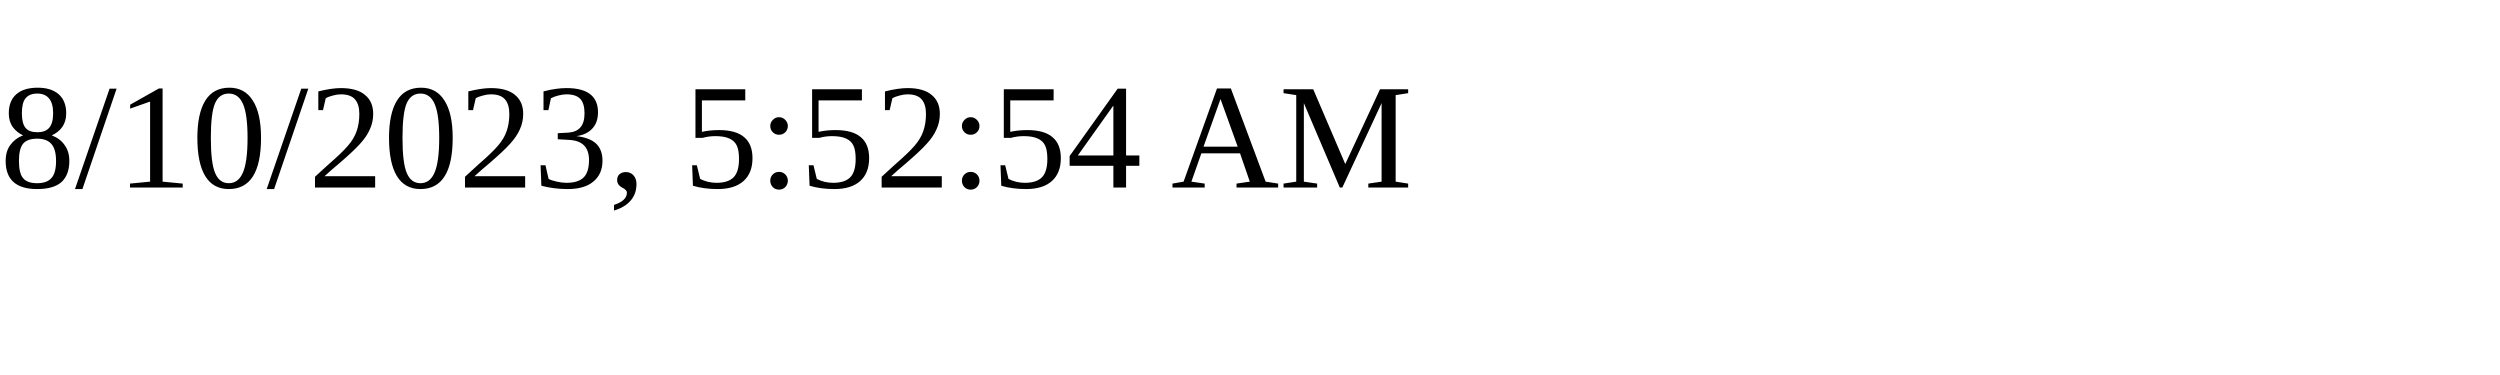
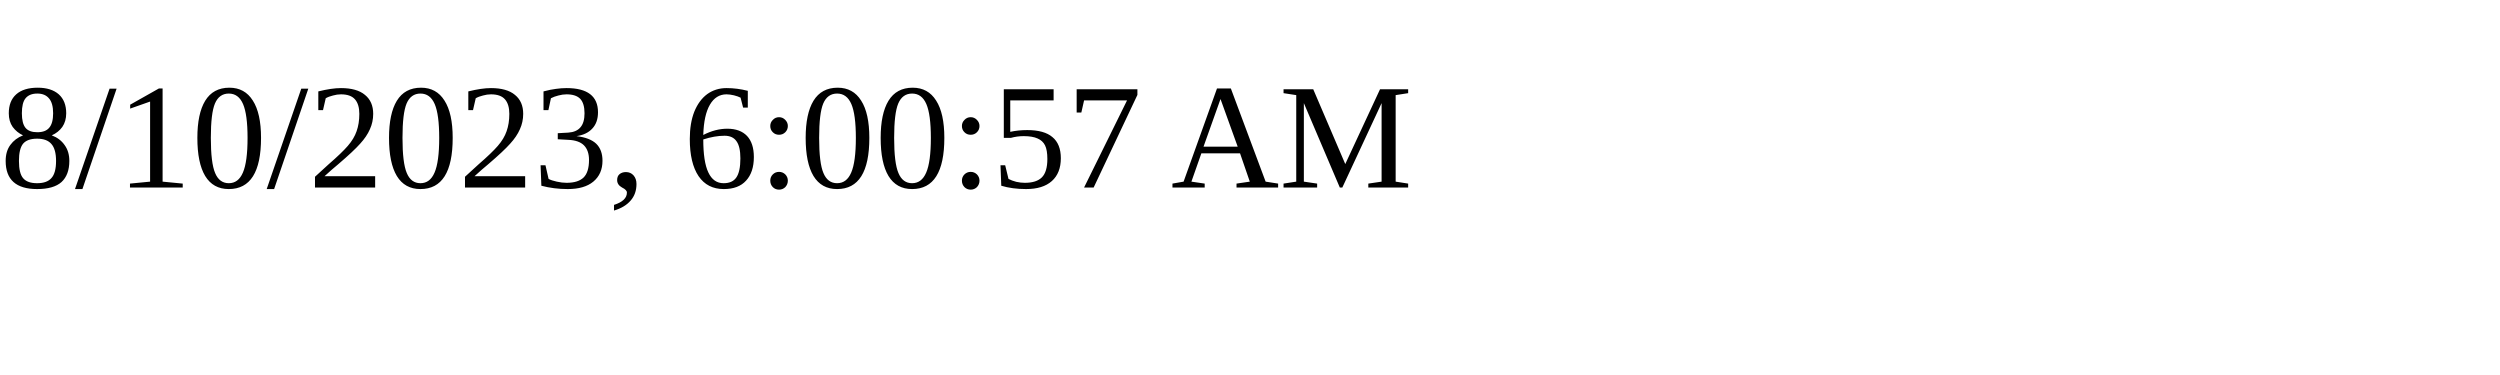
<svg xmlns="http://www.w3.org/2000/svg" height="30" width="200">
-   <text x="0" y="15">8/10/2023, 5:52:54 AM</text>
+   <text x="0" y="15">8/10/2023, 6:00:57 AM</text>
</svg>
